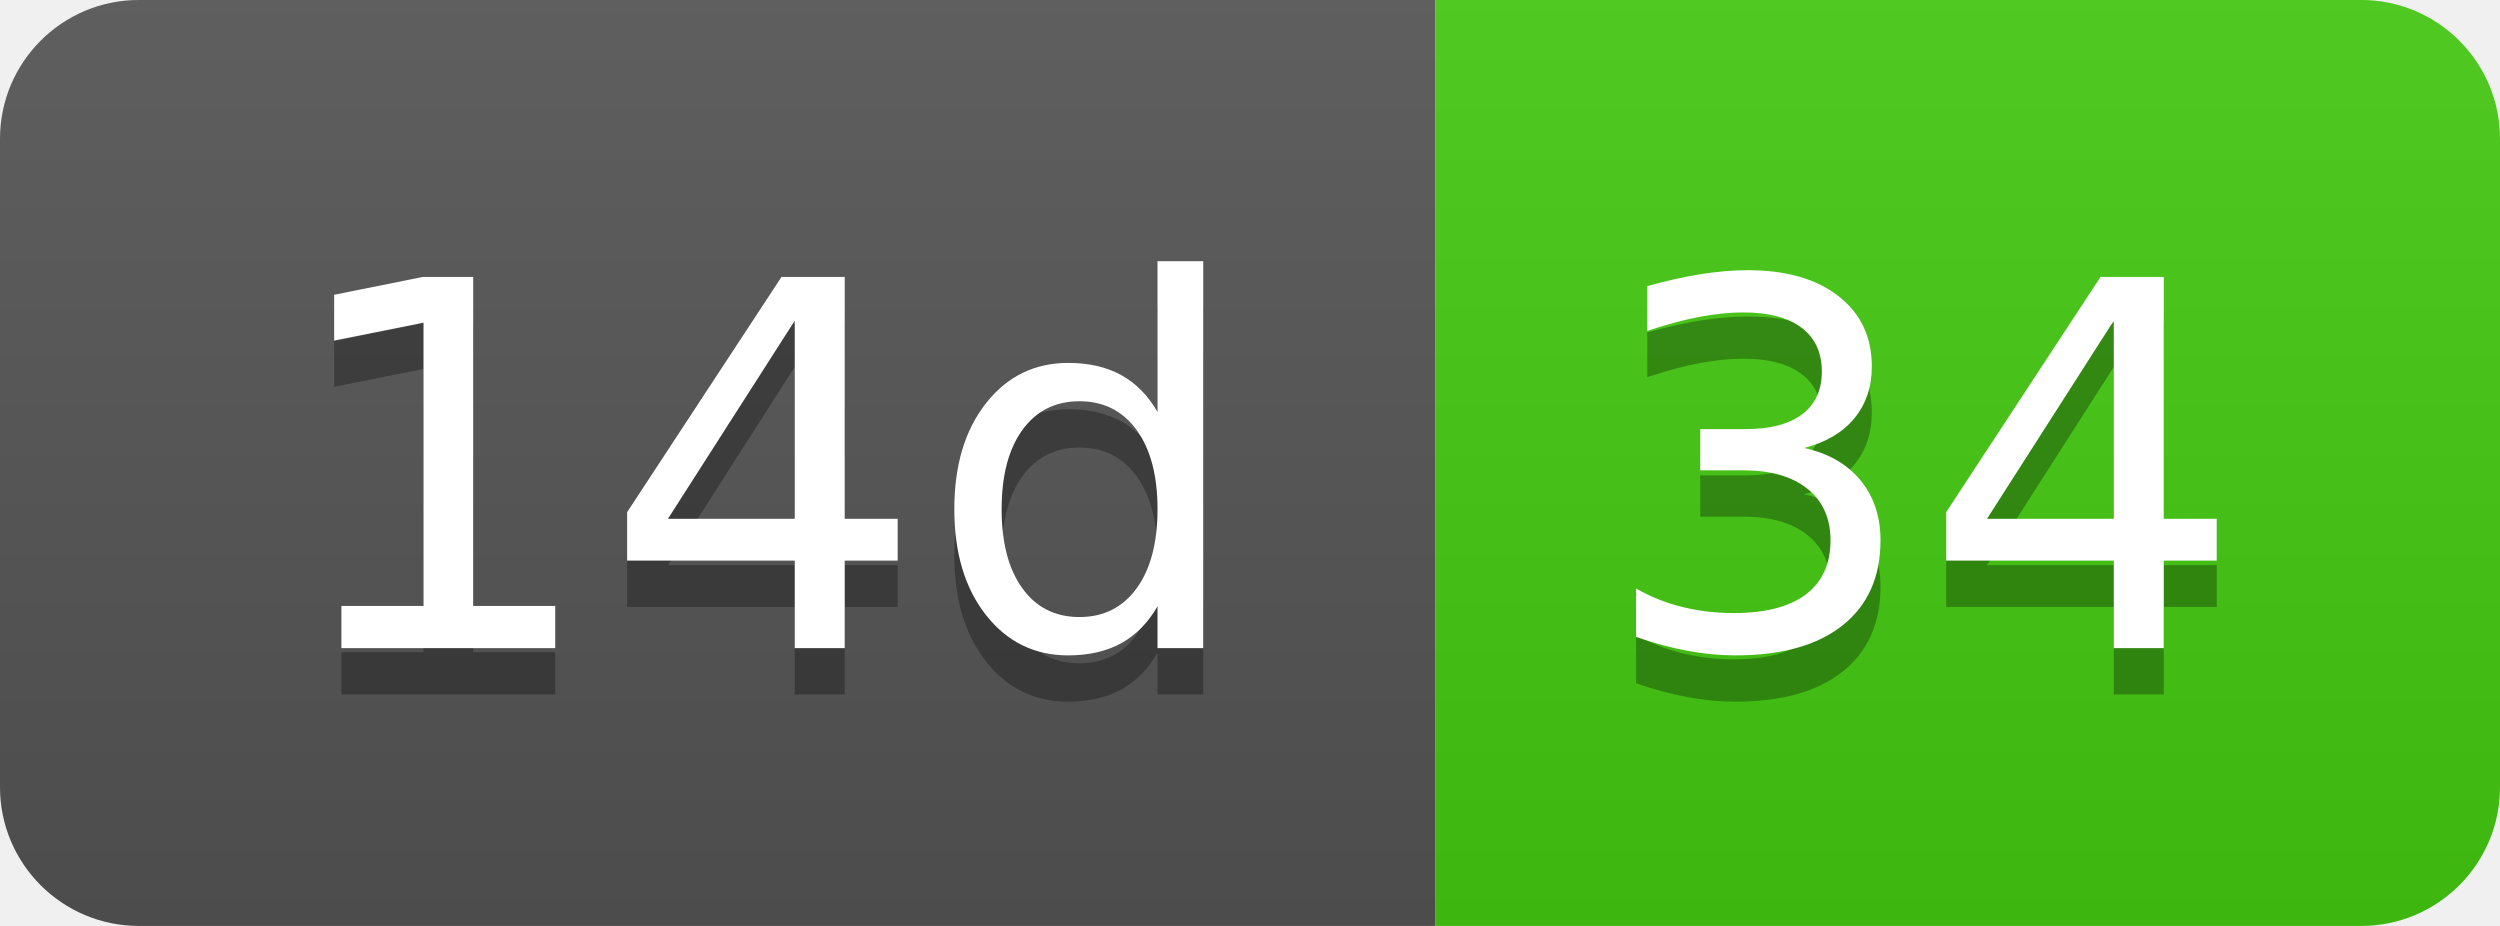
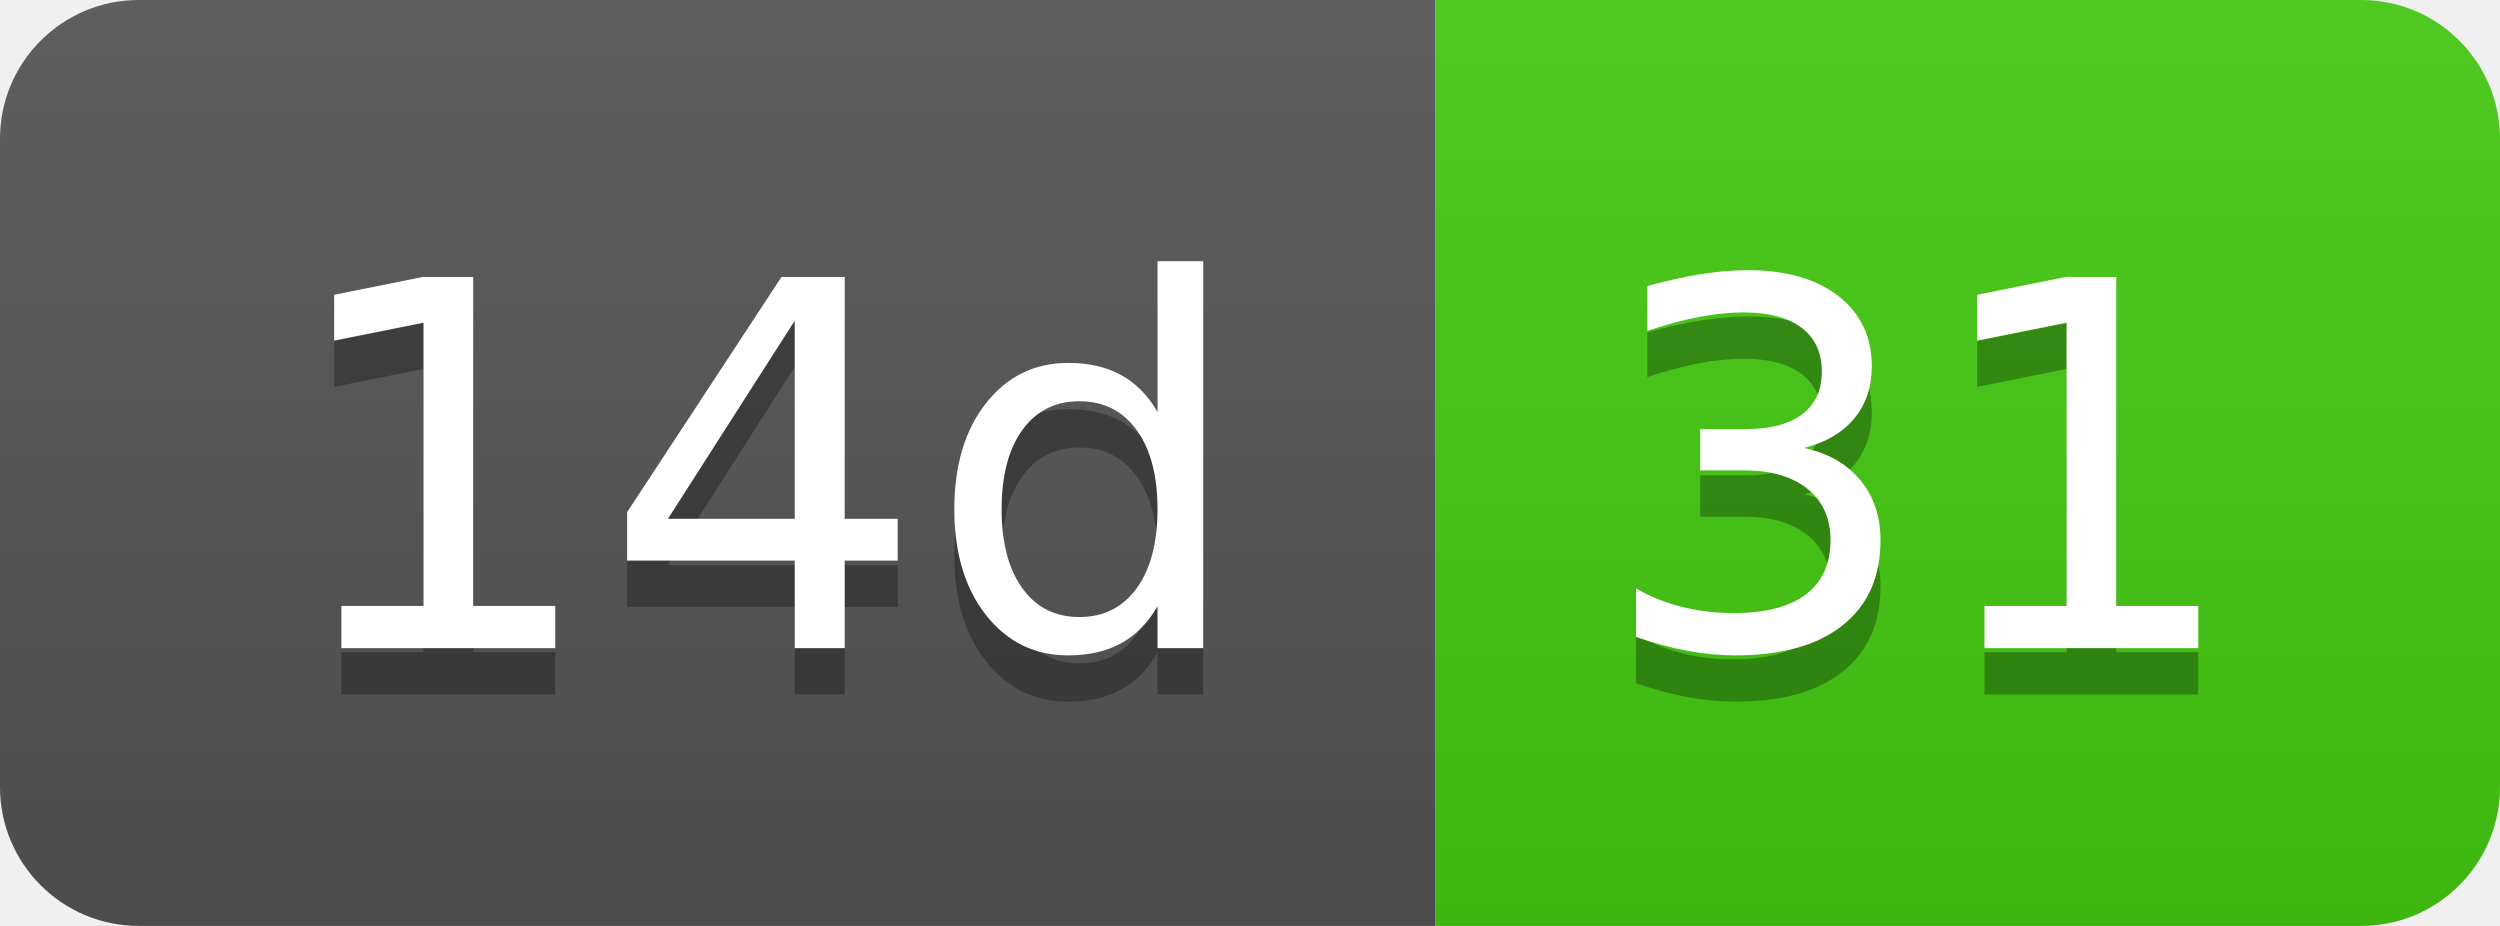
- <svg xmlns="http://www.w3.org/2000/svg" width="54" height="20" role="img" aria-label="14d: 34">
+ <svg xmlns="http://www.w3.org/2000/svg" width="54" height="20" role="img" aria-label="14d: 31">
  <linearGradient id="s" x2="0" y2="100%">
    <stop offset="0" stop-color="#bbb" stop-opacity=".1" />
    <stop offset="1" stop-opacity=".1" />
  </linearGradient>
  <clipPath id="r">
    <rect width="54" height="20" rx="3" fill="#fff" />
  </clipPath>
  <g clip-path="url(#r)">
    <rect width="31" height="20" fill="#555" />
    <rect x="31" width="23" height="20" fill="#4c1" />
    <rect width="54" height="20" fill="url(#s)" />
  </g>
  <g fill="#fff" text-anchor="middle" font-family="Verdana,Geneva,DejaVu Sans,sans-serif" text-rendering="geometricPrecision" font-size="110">
    <text aria-hidden="true" x="165" y="150" fill="#010101" fill-opacity=".3" transform="scale(.1)" textLength="210">14d</text>
    <text x="165" y="140" transform="scale(.1)" fill="#fff" textLength="210">14d</text>
-     <text aria-hidden="true" x="415" y="150" fill="#010101" fill-opacity=".3" transform="scale(.1)" textLength="130">34</text>
-     <text x="415" y="140" transform="scale(.1)" fill="#fff" textLength="130">34</text>
+     <text aria-hidden="true" x="415" y="150" fill="#010101" fill-opacity=".3" transform="scale(.1)" textLength="130">31</text>
+     <text x="415" y="140" transform="scale(.1)" fill="#fff" textLength="130">31</text>
  </g>
</svg>
